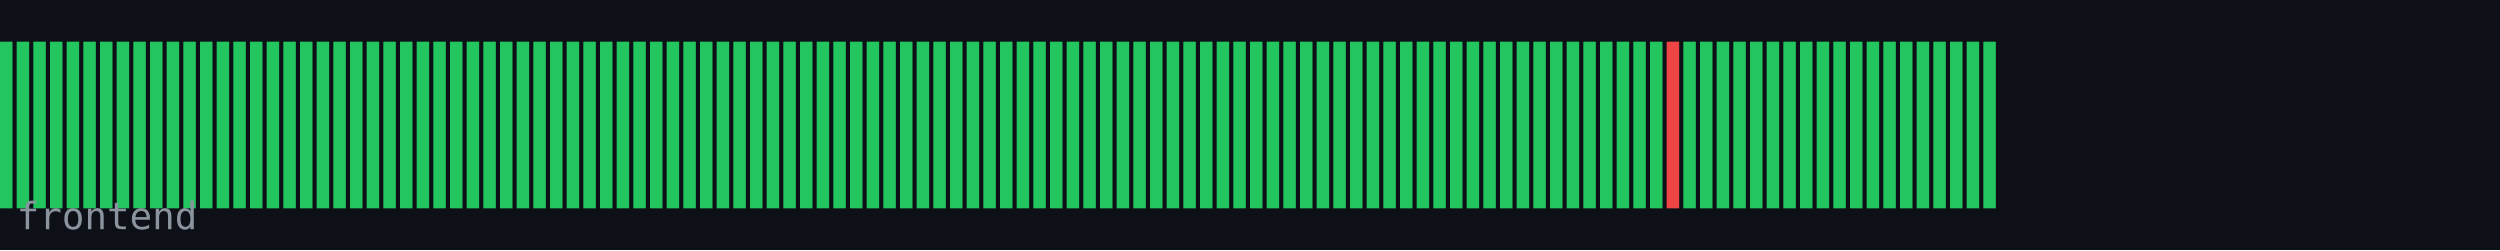
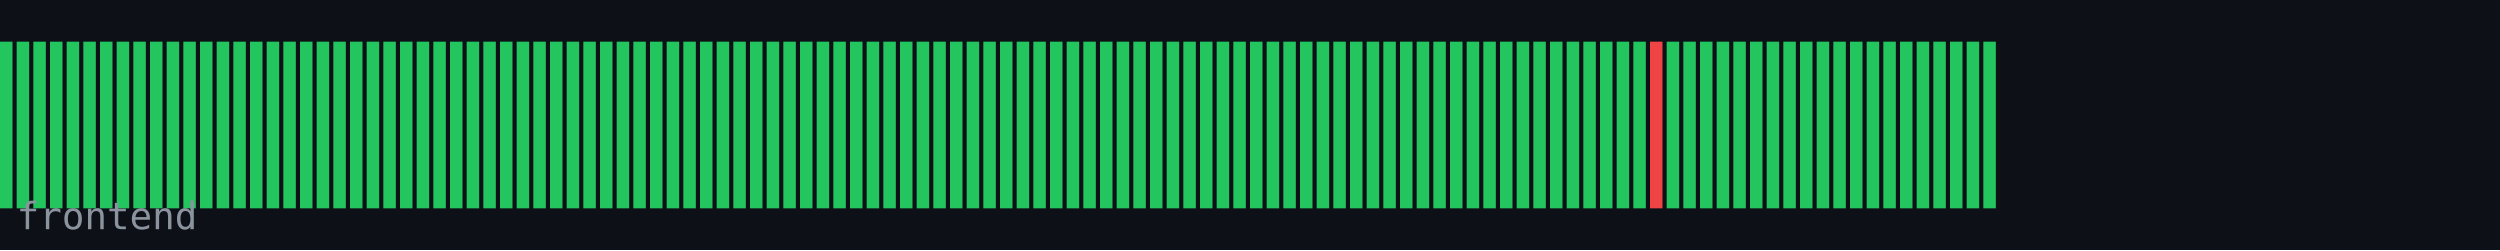
<svg xmlns="http://www.w3.org/2000/svg" width="600" height="60" viewBox="0 0 600 60">
  <rect width="600" height="60" fill="#0d1117" />
  <rect x="0" y="10" width="3" height="40" fill="#22c55e" />
  <rect x="4" y="10" width="3" height="40" fill="#22c55e" />
  <rect x="8" y="10" width="3" height="40" fill="#22c55e" />
  <rect x="12" y="10" width="3" height="40" fill="#22c55e" />
  <rect x="16" y="10" width="3" height="40" fill="#22c55e" />
  <rect x="20" y="10" width="3" height="40" fill="#22c55e" />
  <rect x="24" y="10" width="3" height="40" fill="#22c55e" />
  <rect x="28" y="10" width="3" height="40" fill="#22c55e" />
  <rect x="32" y="10" width="3" height="40" fill="#22c55e" />
  <rect x="36" y="10" width="3" height="40" fill="#22c55e" />
  <rect x="40" y="10" width="3" height="40" fill="#22c55e" />
  <rect x="44" y="10" width="3" height="40" fill="#22c55e" />
  <rect x="48" y="10" width="3" height="40" fill="#22c55e" />
  <rect x="52" y="10" width="3" height="40" fill="#22c55e" />
  <rect x="56" y="10" width="3" height="40" fill="#22c55e" />
  <rect x="60" y="10" width="3" height="40" fill="#22c55e" />
  <rect x="64" y="10" width="3" height="40" fill="#22c55e" />
  <rect x="68" y="10" width="3" height="40" fill="#22c55e" />
  <rect x="72" y="10" width="3" height="40" fill="#22c55e" />
  <rect x="76" y="10" width="3" height="40" fill="#22c55e" />
  <rect x="80" y="10" width="3" height="40" fill="#22c55e" />
  <rect x="84" y="10" width="3" height="40" fill="#22c55e" />
  <rect x="88" y="10" width="3" height="40" fill="#22c55e" />
  <rect x="92" y="10" width="3" height="40" fill="#22c55e" />
  <rect x="96" y="10" width="3" height="40" fill="#22c55e" />
  <rect x="100" y="10" width="3" height="40" fill="#22c55e" />
  <rect x="104" y="10" width="3" height="40" fill="#22c55e" />
  <rect x="108" y="10" width="3" height="40" fill="#22c55e" />
  <rect x="112" y="10" width="3" height="40" fill="#22c55e" />
  <rect x="116" y="10" width="3" height="40" fill="#22c55e" />
  <rect x="120" y="10" width="3" height="40" fill="#22c55e" />
  <rect x="124" y="10" width="3" height="40" fill="#22c55e" />
  <rect x="128" y="10" width="3" height="40" fill="#22c55e" />
  <rect x="132" y="10" width="3" height="40" fill="#22c55e" />
  <rect x="136" y="10" width="3" height="40" fill="#22c55e" />
  <rect x="140" y="10" width="3" height="40" fill="#22c55e" />
  <rect x="144" y="10" width="3" height="40" fill="#22c55e" />
  <rect x="148" y="10" width="3" height="40" fill="#22c55e" />
  <rect x="152" y="10" width="3" height="40" fill="#22c55e" />
  <rect x="156" y="10" width="3" height="40" fill="#22c55e" />
  <rect x="160" y="10" width="3" height="40" fill="#22c55e" />
  <rect x="164" y="10" width="3" height="40" fill="#22c55e" />
  <rect x="168" y="10" width="3" height="40" fill="#22c55e" />
  <rect x="172" y="10" width="3" height="40" fill="#22c55e" />
  <rect x="176" y="10" width="3" height="40" fill="#22c55e" />
  <rect x="180" y="10" width="3" height="40" fill="#22c55e" />
  <rect x="184" y="10" width="3" height="40" fill="#22c55e" />
  <rect x="188" y="10" width="3" height="40" fill="#22c55e" />
  <rect x="192" y="10" width="3" height="40" fill="#22c55e" />
  <rect x="196" y="10" width="3" height="40" fill="#22c55e" />
  <rect x="200" y="10" width="3" height="40" fill="#22c55e" />
  <rect x="204" y="10" width="3" height="40" fill="#22c55e" />
  <rect x="208" y="10" width="3" height="40" fill="#22c55e" />
  <rect x="212" y="10" width="3" height="40" fill="#22c55e" />
  <rect x="216" y="10" width="3" height="40" fill="#22c55e" />
  <rect x="220" y="10" width="3" height="40" fill="#22c55e" />
  <rect x="224" y="10" width="3" height="40" fill="#22c55e" />
  <rect x="228" y="10" width="3" height="40" fill="#22c55e" />
  <rect x="232" y="10" width="3" height="40" fill="#22c55e" />
  <rect x="236" y="10" width="3" height="40" fill="#22c55e" />
  <rect x="240" y="10" width="3" height="40" fill="#22c55e" />
  <rect x="244" y="10" width="3" height="40" fill="#22c55e" />
  <rect x="248" y="10" width="3" height="40" fill="#22c55e" />
  <rect x="252" y="10" width="3" height="40" fill="#22c55e" />
  <rect x="256" y="10" width="3" height="40" fill="#22c55e" />
  <rect x="260" y="10" width="3" height="40" fill="#22c55e" />
  <rect x="264" y="10" width="3" height="40" fill="#22c55e" />
  <rect x="268" y="10" width="3" height="40" fill="#22c55e" />
  <rect x="272" y="10" width="3" height="40" fill="#22c55e" />
  <rect x="276" y="10" width="3" height="40" fill="#22c55e" />
  <rect x="280" y="10" width="3" height="40" fill="#22c55e" />
  <rect x="284" y="10" width="3" height="40" fill="#22c55e" />
  <rect x="288" y="10" width="3" height="40" fill="#22c55e" />
  <rect x="292" y="10" width="3" height="40" fill="#22c55e" />
  <rect x="296" y="10" width="3" height="40" fill="#22c55e" />
  <rect x="300" y="10" width="3" height="40" fill="#22c55e" />
  <rect x="304" y="10" width="3" height="40" fill="#22c55e" />
  <rect x="308" y="10" width="3" height="40" fill="#22c55e" />
  <rect x="312" y="10" width="3" height="40" fill="#22c55e" />
  <rect x="316" y="10" width="3" height="40" fill="#22c55e" />
  <rect x="320" y="10" width="3" height="40" fill="#22c55e" />
  <rect x="324" y="10" width="3" height="40" fill="#22c55e" />
  <rect x="328" y="10" width="3" height="40" fill="#22c55e" />
  <rect x="332" y="10" width="3" height="40" fill="#22c55e" />
  <rect x="336" y="10" width="3" height="40" fill="#22c55e" />
  <rect x="340" y="10" width="3" height="40" fill="#22c55e" />
  <rect x="344" y="10" width="3" height="40" fill="#22c55e" />
  <rect x="348" y="10" width="3" height="40" fill="#22c55e" />
  <rect x="352" y="10" width="3" height="40" fill="#22c55e" />
  <rect x="356" y="10" width="3" height="40" fill="#22c55e" />
  <rect x="360" y="10" width="3" height="40" fill="#22c55e" />
  <rect x="364" y="10" width="3" height="40" fill="#22c55e" />
  <rect x="368" y="10" width="3" height="40" fill="#22c55e" />
  <rect x="372" y="10" width="3" height="40" fill="#22c55e" />
  <rect x="376" y="10" width="3" height="40" fill="#22c55e" />
  <rect x="380" y="10" width="3" height="40" fill="#22c55e" />
  <rect x="384" y="10" width="3" height="40" fill="#22c55e" />
  <rect x="388" y="10" width="3" height="40" fill="#22c55e" />
  <rect x="392" y="10" width="3" height="40" fill="#22c55e" />
-   <rect x="396" y="10" width="3" height="40" fill="#22c55e" />
-   <rect x="400" y="10" width="3" height="40" fill="#ef4444" />
+   <rect x="396" y="10" width="3" height="40" fill="#ef4444" />
+   <rect x="400" y="10" width="3" height="40" fill="#22c55e" />
  <rect x="404" y="10" width="3" height="40" fill="#22c55e" />
  <rect x="408" y="10" width="3" height="40" fill="#22c55e" />
  <rect x="412" y="10" width="3" height="40" fill="#22c55e" />
  <rect x="416" y="10" width="3" height="40" fill="#22c55e" />
  <rect x="420" y="10" width="3" height="40" fill="#22c55e" />
  <rect x="424" y="10" width="3" height="40" fill="#22c55e" />
  <rect x="428" y="10" width="3" height="40" fill="#22c55e" />
  <rect x="432" y="10" width="3" height="40" fill="#22c55e" />
  <rect x="436" y="10" width="3" height="40" fill="#22c55e" />
  <rect x="440" y="10" width="3" height="40" fill="#22c55e" />
  <rect x="444" y="10" width="3" height="40" fill="#22c55e" />
  <rect x="448" y="10" width="3" height="40" fill="#22c55e" />
  <rect x="452" y="10" width="3" height="40" fill="#22c55e" />
  <rect x="456" y="10" width="3" height="40" fill="#22c55e" />
  <rect x="460" y="10" width="3" height="40" fill="#22c55e" />
  <rect x="464" y="10" width="3" height="40" fill="#22c55e" />
  <rect x="468" y="10" width="3" height="40" fill="#22c55e" />
  <rect x="472" y="10" width="3" height="40" fill="#22c55e" />
  <rect x="476" y="10" width="3" height="40" fill="#22c55e" />
  <text x="4" y="55" font-family="monospace" font-size="9" fill="#8b949e">frontend</text>
</svg>
